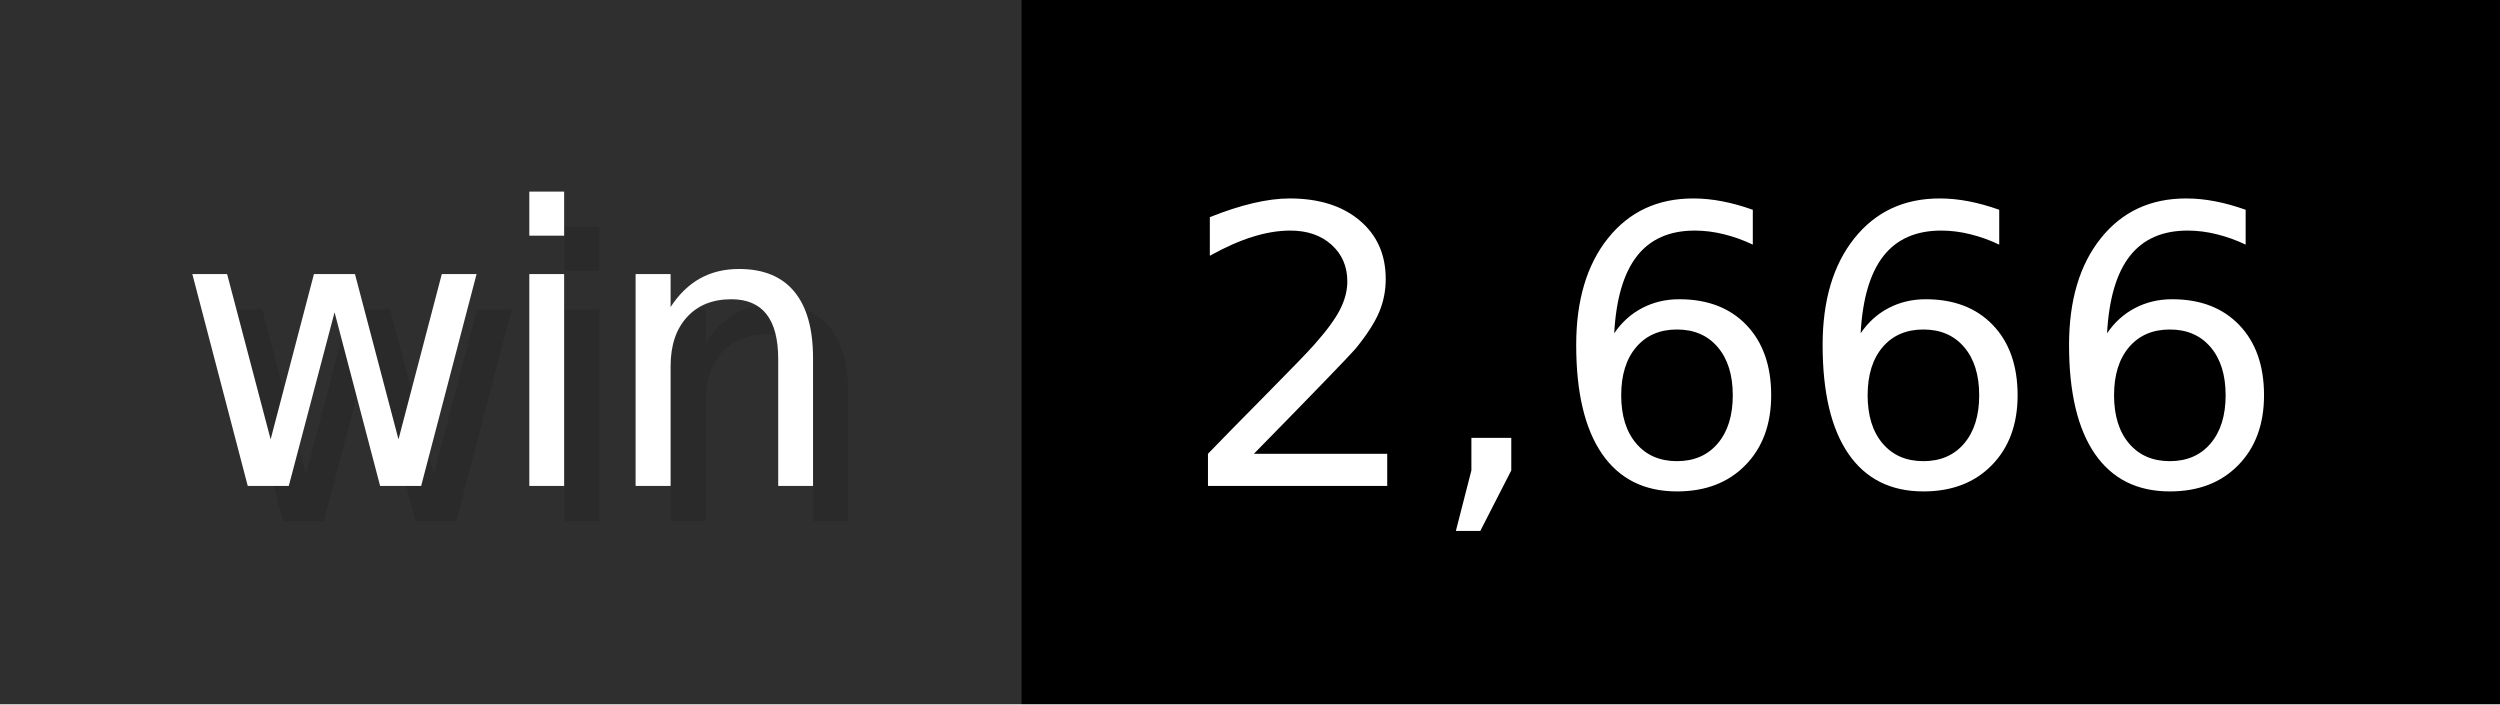
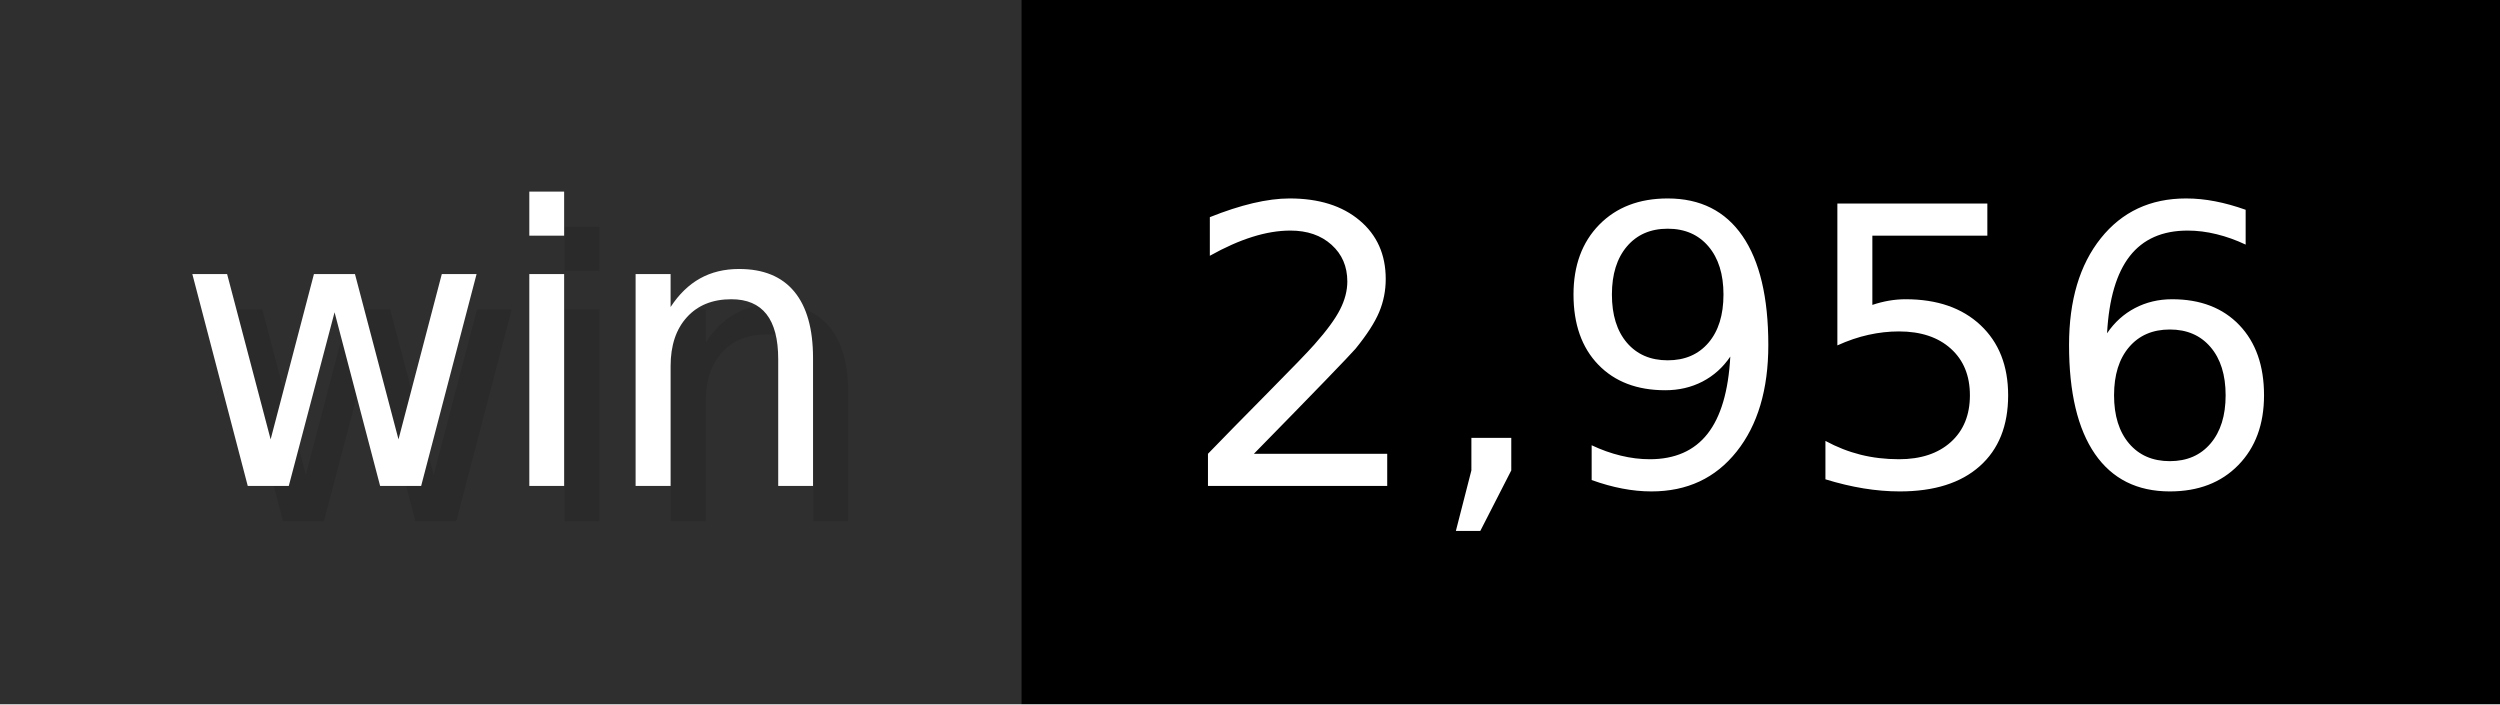
- <svg xmlns="http://www.w3.org/2000/svg" width="71" height="20" viewBox="0 0 710 200" role="img" aria-label="win: 2,666">
+ <svg xmlns="http://www.w3.org/2000/svg" width="71" height="20" viewBox="0 0 710 200" role="img" aria-label="win: 2,956">
  <g>
    <rect fill="#2F2F2F" width="290" height="200" />
    <rect fill="#" x="290" width="420" height="200" />
  </g>
  <g aria-hidden="true" fill="#fff" text-anchor="start" font-family="Verdana,DejaVu Sans,sans-serif" font-size="110">
    <text x="60" y="148" textLength="190" fill="#000" opacity="0.1">win</text>
    <text x="50" y="138" textLength="190">win</text>
-     <text x="345" y="148" textLength="320" fill="#000" opacity="0.1">2,666</text>
-     <text x="335" y="138" textLength="320">2,666</text>
+     <text x="345" y="148" textLength="320" fill="#000" opacity="0.1">2,956</text>
+     <text x="335" y="138" textLength="320">2,956</text>
  </g>
</svg>
